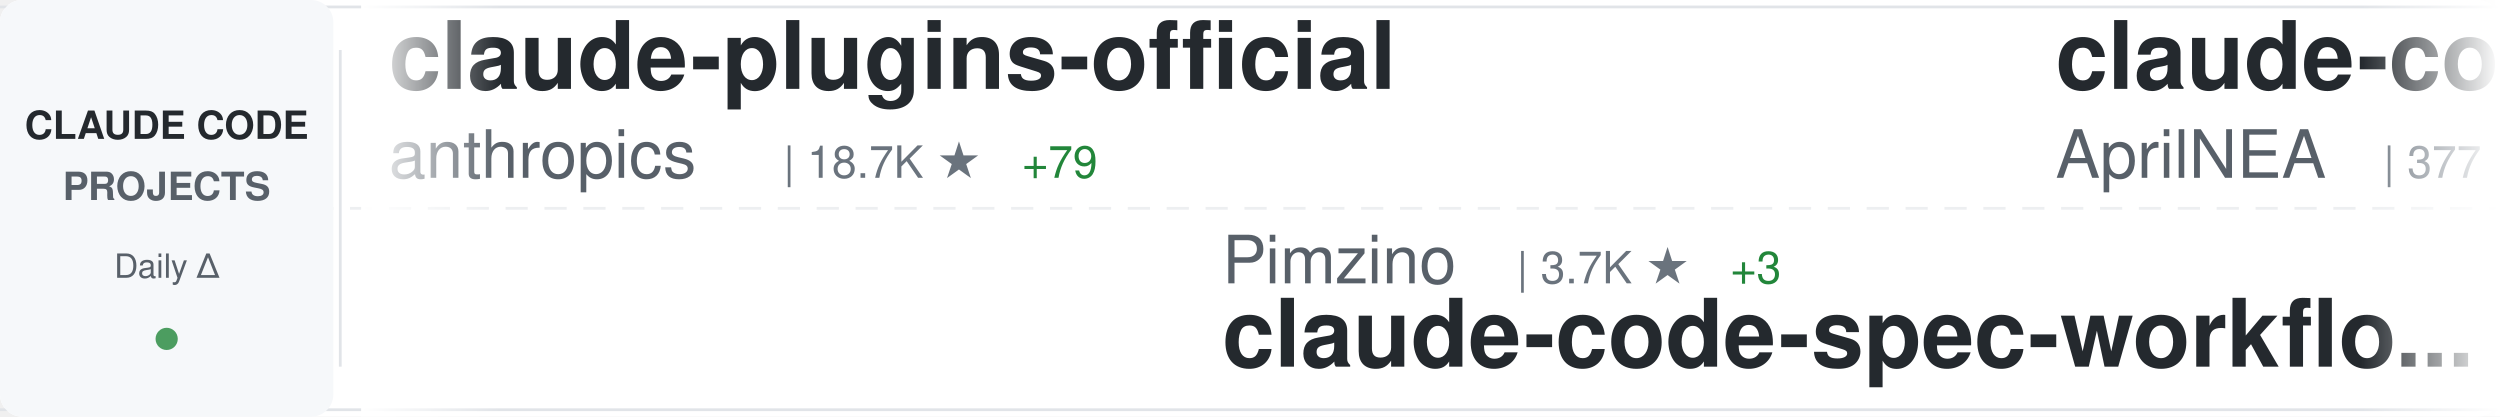
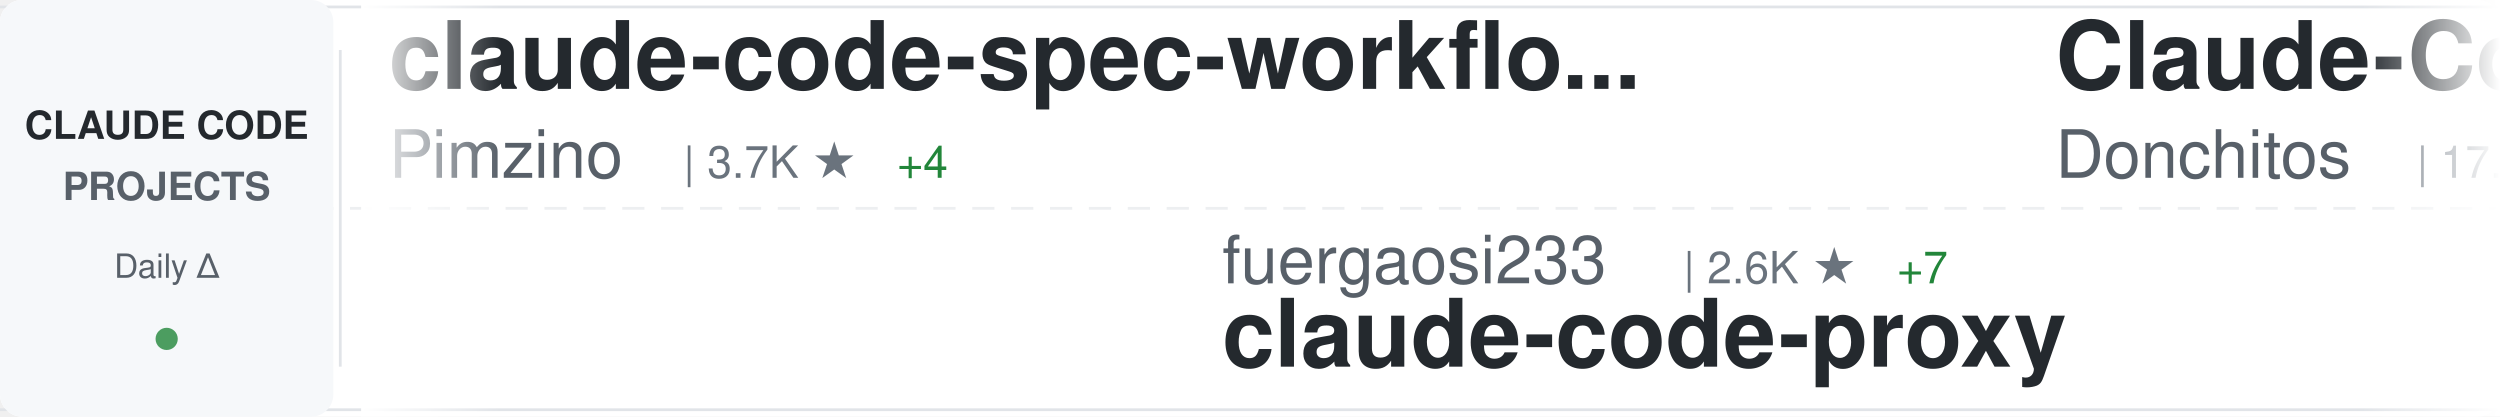
<svg xmlns="http://www.w3.org/2000/svg" width="900" height="150">
  <defs>
    <linearGradient id="awesomeLeftFade" x1="0%" y1="0%" x2="100%" y2="0%">
      <stop offset="0%" style="stop-color:#ffffff;stop-opacity:1" />
      <stop offset="100%" style="stop-color:#ffffff;stop-opacity:0" />
    </linearGradient>
    <linearGradient id="awesomeRightFade" x1="0%" y1="0%" x2="100%" y2="0%">
      <stop offset="0%" style="stop-color:#ffffff;stop-opacity:0" />
      <stop offset="100%" style="stop-color:#ffffff;stop-opacity:1" />
    </linearGradient>
  </defs>
  <rect width="900" height="150" fill="#ffffff" rx="8" />
  <rect x="0" y="2" width="900" height="1" fill="#e1e4e8" />
  <rect x="0" y="147" width="900" height="1" fill="#e1e4e8" />
  <line x1="0" y1="75" x2="900" y2="75" stroke="#e1e4e8" stroke-width="1" stroke-dasharray="8 6" opacity="0.6" />
  <rect x="0" y="0" width="120" height="150" fill="#f6f8fa" rx="8" />
  <text x="60" y="50" font-family="-apple-system, BlinkMacSystemFont, 'Segoe UI', Helvetica, Arial, sans-serif" font-size="14" font-weight="600" fill="#24292e" text-anchor="middle">CLAUDE CODE</text>
  <text x="60" y="72" font-family="-apple-system, BlinkMacSystemFont, 'Segoe UI', Helvetica, Arial, sans-serif" font-size="14" font-weight="600" fill="#586069" text-anchor="middle">PROJECTS</text>
  <text x="60" y="100" font-family="-apple-system, BlinkMacSystemFont, 'Segoe UI', Helvetica, Arial, sans-serif" font-size="12" font-weight="500" fill="#586069" text-anchor="middle">Daily Δ</text>
  <circle cx="60" cy="122" r="4" fill="#22863a" opacity="0.8" />
  <rect x="122" y="18" width="1" height="114" fill="#e1e4e8" />
  <clipPath id="awesomeTickerClip">
    <rect x="130" y="0" width="770" height="150" />
  </clipPath>
  <g clip-path="url(#awesomeTickerClip)">
    <g id="awesomeTickerItems">
      <animateTransform attributeName="transform" attributeType="XML" type="translate" from="0 0" to="-3000 0" dur="54s" repeatCount="indefinite" />
      <g transform="translate(0, 0)">
-         <text x="140" y="32" font-family="-apple-system, BlinkMacSystemFont, 'Segoe UI', Helvetica, Arial, sans-serif" font-size="34" font-weight="600" fill="#24292e">claude-plugins-official</text>
-         <text x="140" y="64" font-family="-apple-system, BlinkMacSystemFont, 'Segoe UI', Helvetica, Arial, sans-serif" font-size="24" font-weight="400" fill="#586069">anthropics</text>
-         <text x="282" y="64" font-family="-apple-system, BlinkMacSystemFont, 'Segoe UI', Helvetica, Arial, sans-serif" font-size="16" font-weight="500" fill="#6a737d">| 18.7K ★</text>
-         <text x="368" y="64" font-family="-apple-system, BlinkMacSystemFont, 'Segoe UI', Helvetica, Arial, sans-serif" font-size="16" font-weight="500" fill="#22863a"> +79</text>
+         <text x="140" y="32" font-family="-apple-system, BlinkMacSystemFont, 'Segoe UI', Helvetica, Arial, sans-serif" font-size="34" font-weight="600" fill="#24292e">claude-code-spec-workflo...</text>
+         <text x="140" y="64" font-family="-apple-system, BlinkMacSystemFont, 'Segoe UI', Helvetica, Arial, sans-serif" font-size="24" font-weight="400" fill="#586069">Pimzino</text>
+         <text x="246" y="64" font-family="-apple-system, BlinkMacSystemFont, 'Segoe UI', Helvetica, Arial, sans-serif" font-size="16" font-weight="500" fill="#6a737d">| 3.7K ★</text>
+         <text x="323" y="64" font-family="-apple-system, BlinkMacSystemFont, 'Segoe UI', Helvetica, Arial, sans-serif" font-size="16" font-weight="500" fill="#22863a"> +4</text>
      </g>
      <g transform="translate(300, 0)">
-         <text x="140" y="102" font-family="-apple-system, BlinkMacSystemFont, 'Segoe UI', Helvetica, Arial, sans-serif" font-size="24" font-weight="400" fill="#586069">Pimzino</text>
-         <text x="246" y="102" font-family="-apple-system, BlinkMacSystemFont, 'Segoe UI', Helvetica, Arial, sans-serif" font-size="16" font-weight="500" fill="#6a737d">| 3.7K ★</text>
-         <text x="323" y="102" font-family="-apple-system, BlinkMacSystemFont, 'Segoe UI', Helvetica, Arial, sans-serif" font-size="16" font-weight="500" fill="#22863a"> +3</text>
-         <text x="140" y="132" font-family="-apple-system, BlinkMacSystemFont, 'Segoe UI', Helvetica, Arial, sans-serif" font-size="34" font-weight="600" fill="#24292e">claude-code-spec-workflo...</text>
+         <text x="140" y="102" font-family="-apple-system, BlinkMacSystemFont, 'Segoe UI', Helvetica, Arial, sans-serif" font-size="24" font-weight="400" fill="#586069">fuergaosi233</text>
+         <text x="306" y="102" font-family="-apple-system, BlinkMacSystemFont, 'Segoe UI', Helvetica, Arial, sans-serif" font-size="16" font-weight="500" fill="#6a737d">| 2.6K ★</text>
+         <text x="383" y="102" font-family="-apple-system, BlinkMacSystemFont, 'Segoe UI', Helvetica, Arial, sans-serif" font-size="16" font-weight="500" fill="#22863a"> +7</text>
+         <text x="140" y="132" font-family="-apple-system, BlinkMacSystemFont, 'Segoe UI', Helvetica, Arial, sans-serif" font-size="34" font-weight="600" fill="#24292e">claude-code-proxy</text>
      </g>
      <g transform="translate(600, 0)">
-         <text x="140" y="32" font-family="-apple-system, BlinkMacSystemFont, 'Segoe UI', Helvetica, Arial, sans-serif" font-size="34" font-weight="600" fill="#24292e">claude-code-source</text>
-         <text x="140" y="64" font-family="-apple-system, BlinkMacSystemFont, 'Segoe UI', Helvetica, Arial, sans-serif" font-size="24" font-weight="400" fill="#586069">AprilNEA</text>
-         <text x="258" y="64" font-family="-apple-system, BlinkMacSystemFont, 'Segoe UI', Helvetica, Arial, sans-serif" font-size="16" font-weight="500" fill="#6a737d">| 377 ★</text>
+         <text x="140" y="32" font-family="-apple-system, BlinkMacSystemFont, 'Segoe UI', Helvetica, Arial, sans-serif" font-size="34" font-weight="600" fill="#24292e">Claude-Code-Game-Studios</text>
+         <text x="140" y="64" font-family="-apple-system, BlinkMacSystemFont, 'Segoe UI', Helvetica, Arial, sans-serif" font-size="24" font-weight="400" fill="#586069">Donchitos</text>
+         <text x="270" y="64" font-family="-apple-system, BlinkMacSystemFont, 'Segoe UI', Helvetica, Arial, sans-serif" font-size="16" font-weight="500" fill="#6a737d">| 17.4K ★</text>
+         <text x="356" y="64" font-family="-apple-system, BlinkMacSystemFont, 'Segoe UI', Helvetica, Arial, sans-serif" font-size="16" font-weight="500" fill="#22863a"> +132</text>
      </g>
      <g transform="translate(900, 0)">
-         <text x="140" y="102" font-family="-apple-system, BlinkMacSystemFont, 'Segoe UI', Helvetica, Arial, sans-serif" font-size="24" font-weight="400" fill="#586069">zebbern</text>
-         <text x="246" y="102" font-family="-apple-system, BlinkMacSystemFont, 'Segoe UI', Helvetica, Arial, sans-serif" font-size="16" font-weight="500" fill="#6a737d">| 4.1K ★</text>
-         <text x="323" y="102" font-family="-apple-system, BlinkMacSystemFont, 'Segoe UI', Helvetica, Arial, sans-serif" font-size="16" font-weight="500" fill="#22863a"> +4</text>
-         <text x="140" y="132" font-family="-apple-system, BlinkMacSystemFont, 'Segoe UI', Helvetica, Arial, sans-serif" font-size="34" font-weight="600" fill="#24292e">claude-code-guide</text>
+         <text x="140" y="102" font-family="-apple-system, BlinkMacSystemFont, 'Segoe UI', Helvetica, Arial, sans-serif" font-size="24" font-weight="400" fill="#586069">forrestchang</text>
+         <text x="306" y="102" font-family="-apple-system, BlinkMacSystemFont, 'Segoe UI', Helvetica, Arial, sans-serif" font-size="16" font-weight="500" fill="#6a737d">| 116.1K ★</text>
+         <text x="401" y="102" font-family="-apple-system, BlinkMacSystemFont, 'Segoe UI', Helvetica, Arial, sans-serif" font-size="16" font-weight="500" fill="#22863a"> +2.8K</text>
+         <text x="140" y="132" font-family="-apple-system, BlinkMacSystemFont, 'Segoe UI', Helvetica, Arial, sans-serif" font-size="34" font-weight="600" fill="#24292e">andrej-karpathy-skills</text>
      </g>
      <g transform="translate(1200, 0)">
-         <text x="140" y="32" font-family="-apple-system, BlinkMacSystemFont, 'Segoe UI', Helvetica, Arial, sans-serif" font-size="34" font-weight="600" fill="#24292e">cc-switch</text>
-         <text x="140" y="64" font-family="-apple-system, BlinkMacSystemFont, 'Segoe UI', Helvetica, Arial, sans-serif" font-size="24" font-weight="400" fill="#586069">farion1231</text>
-         <text x="282" y="64" font-family="-apple-system, BlinkMacSystemFont, 'Segoe UI', Helvetica, Arial, sans-serif" font-size="16" font-weight="500" fill="#6a737d">| 60.9K ★</text>
-         <text x="368" y="64" font-family="-apple-system, BlinkMacSystemFont, 'Segoe UI', Helvetica, Arial, sans-serif" font-size="16" font-weight="500" fill="#22863a"> +1.3K</text>
+         <text x="140" y="32" font-family="-apple-system, BlinkMacSystemFont, 'Segoe UI', Helvetica, Arial, sans-serif" font-size="34" font-weight="600" fill="#24292e">Claude-Code</text>
+         <text x="140" y="64" font-family="-apple-system, BlinkMacSystemFont, 'Segoe UI', Helvetica, Arial, sans-serif" font-size="24" font-weight="400" fill="#586069">pengchengneo</text>
+         <text x="306" y="64" font-family="-apple-system, BlinkMacSystemFont, 'Segoe UI', Helvetica, Arial, sans-serif" font-size="16" font-weight="500" fill="#6a737d">| 1.3K ★</text>
+         <text x="383" y="64" font-family="-apple-system, BlinkMacSystemFont, 'Segoe UI', Helvetica, Arial, sans-serif" font-size="16" font-weight="500" fill="#22863a"> +4</text>
      </g>
      <g transform="translate(1500, 0)">
-         <text x="140" y="102" font-family="-apple-system, BlinkMacSystemFont, 'Segoe UI', Helvetica, Arial, sans-serif" font-size="24" font-weight="400" fill="#586069">ponponon</text>
-         <text x="258" y="102" font-family="-apple-system, BlinkMacSystemFont, 'Segoe UI', Helvetica, Arial, sans-serif" font-size="16" font-weight="500" fill="#6a737d">| 2.2K ★</text>
-         <text x="335" y="102" font-family="-apple-system, BlinkMacSystemFont, 'Segoe UI', Helvetica, Arial, sans-serif" font-size="16" font-weight="500" fill="#22863a"> +2</text>
-         <text x="140" y="132" font-family="-apple-system, BlinkMacSystemFont, 'Segoe UI', Helvetica, Arial, sans-serif" font-size="34" font-weight="600" fill="#24292e">claude_code_src</text>
+         <text x="140" y="102" font-family="-apple-system, BlinkMacSystemFont, 'Segoe UI', Helvetica, Arial, sans-serif" font-size="24" font-weight="400" fill="#586069">feiskyer</text>
+         <text x="258" y="102" font-family="-apple-system, BlinkMacSystemFont, 'Segoe UI', Helvetica, Arial, sans-serif" font-size="16" font-weight="500" fill="#6a737d">| 1.5K ★</text>
+         <text x="335" y="102" font-family="-apple-system, BlinkMacSystemFont, 'Segoe UI', Helvetica, Arial, sans-serif" font-size="16" font-weight="500" fill="#22863a"> +6</text>
+         <text x="140" y="132" font-family="-apple-system, BlinkMacSystemFont, 'Segoe UI', Helvetica, Arial, sans-serif" font-size="34" font-weight="600" fill="#24292e">claude-code-settings</text>
      </g>
      <g transform="translate(1800, 0)">
-         <text x="140" y="32" font-family="-apple-system, BlinkMacSystemFont, 'Segoe UI', Helvetica, Arial, sans-serif" font-size="34" font-weight="600" fill="#24292e">ClaudeCode</text>
-         <text x="140" y="64" font-family="-apple-system, BlinkMacSystemFont, 'Segoe UI', Helvetica, Arial, sans-serif" font-size="24" font-weight="400" fill="#586069">guanshan</text>
-         <text x="258" y="64" font-family="-apple-system, BlinkMacSystemFont, 'Segoe UI', Helvetica, Arial, sans-serif" font-size="16" font-weight="500" fill="#6a737d">| 57 ★</text>
+         <text x="140" y="32" font-family="-apple-system, BlinkMacSystemFont, 'Segoe UI', Helvetica, Arial, sans-serif" font-size="34" font-weight="600" fill="#24292e">claude-code-ultimate-gui...</text>
+         <text x="140" y="64" font-family="-apple-system, BlinkMacSystemFont, 'Segoe UI', Helvetica, Arial, sans-serif" font-size="24" font-weight="400" fill="#586069">FlorianBruniaux</text>
+         <text x="342" y="64" font-family="-apple-system, BlinkMacSystemFont, 'Segoe UI', Helvetica, Arial, sans-serif" font-size="16" font-weight="500" fill="#6a737d">| 4.2K ★</text>
+         <text x="419" y="64" font-family="-apple-system, BlinkMacSystemFont, 'Segoe UI', Helvetica, Arial, sans-serif" font-size="16" font-weight="500" fill="#22863a"> +16</text>
      </g>
      <g transform="translate(2100, 0)">
-         <text x="140" y="102" font-family="-apple-system, BlinkMacSystemFont, 'Segoe UI', Helvetica, Arial, sans-serif" font-size="24" font-weight="400" fill="#586069">VoltAgent</text>
-         <text x="270" y="102" font-family="-apple-system, BlinkMacSystemFont, 'Segoe UI', Helvetica, Arial, sans-serif" font-size="16" font-weight="500" fill="#6a737d">| 19.2K ★</text>
-         <text x="356" y="102" font-family="-apple-system, BlinkMacSystemFont, 'Segoe UI', Helvetica, Arial, sans-serif" font-size="16" font-weight="500" fill="#22863a"> +85</text>
-         <text x="140" y="132" font-family="-apple-system, BlinkMacSystemFont, 'Segoe UI', Helvetica, Arial, sans-serif" font-size="34" font-weight="600" fill="#24292e">awesome-claude-code-suba...</text>
+         <text x="140" y="102" font-family="-apple-system, BlinkMacSystemFont, 'Segoe UI', Helvetica, Arial, sans-serif" font-size="24" font-weight="400" fill="#586069">shanraisshan</text>
+         <text x="306" y="102" font-family="-apple-system, BlinkMacSystemFont, 'Segoe UI', Helvetica, Arial, sans-serif" font-size="16" font-weight="500" fill="#6a737d">| 51.4K ★</text>
+         <text x="392" y="102" font-family="-apple-system, BlinkMacSystemFont, 'Segoe UI', Helvetica, Arial, sans-serif" font-size="16" font-weight="500" fill="#22863a"> +239</text>
+         <text x="140" y="132" font-family="-apple-system, BlinkMacSystemFont, 'Segoe UI', Helvetica, Arial, sans-serif" font-size="34" font-weight="600" fill="#24292e">claude-code-best-practic...</text>
      </g>
      <g transform="translate(2400, 0)">
-         <text x="140" y="32" font-family="-apple-system, BlinkMacSystemFont, 'Segoe UI', Helvetica, Arial, sans-serif" font-size="34" font-weight="600" fill="#24292e">how-claude-code-works</text>
-         <text x="140" y="64" font-family="-apple-system, BlinkMacSystemFont, 'Segoe UI', Helvetica, Arial, sans-serif" font-size="24" font-weight="400" fill="#586069">Windy3f3f3f3f</text>
-         <text x="318" y="64" font-family="-apple-system, BlinkMacSystemFont, 'Segoe UI', Helvetica, Arial, sans-serif" font-size="16" font-weight="500" fill="#6a737d">| 2.1K ★</text>
-         <text x="395" y="64" font-family="-apple-system, BlinkMacSystemFont, 'Segoe UI', Helvetica, Arial, sans-serif" font-size="16" font-weight="500" fill="#22863a"> +16</text>
+         <text x="140" y="32" font-family="-apple-system, BlinkMacSystemFont, 'Segoe UI', Helvetica, Arial, sans-serif" font-size="34" font-weight="600" fill="#24292e">awesome-claude-code-suba...</text>
+         <text x="140" y="64" font-family="-apple-system, BlinkMacSystemFont, 'Segoe UI', Helvetica, Arial, sans-serif" font-size="24" font-weight="400" fill="#586069">VoltAgent</text>
+         <text x="270" y="64" font-family="-apple-system, BlinkMacSystemFont, 'Segoe UI', Helvetica, Arial, sans-serif" font-size="16" font-weight="500" fill="#6a737d">| 19.2K ★</text>
+         <text x="356" y="64" font-family="-apple-system, BlinkMacSystemFont, 'Segoe UI', Helvetica, Arial, sans-serif" font-size="16" font-weight="500" fill="#22863a"> +86</text>
      </g>
      <g transform="translate(2700, 0)">
-         <text x="140" y="102" font-family="-apple-system, BlinkMacSystemFont, 'Segoe UI', Helvetica, Arial, sans-serif" font-size="24" font-weight="400" fill="#586069">777genius</text>
-         <text x="270" y="102" font-family="-apple-system, BlinkMacSystemFont, 'Segoe UI', Helvetica, Arial, sans-serif" font-size="16" font-weight="500" fill="#6a737d">| 907 ★</text>
-         <text x="140" y="132" font-family="-apple-system, BlinkMacSystemFont, 'Segoe UI', Helvetica, Arial, sans-serif" font-size="34" font-weight="600" fill="#24292e">claude-code-source-code</text>
+         <text x="140" y="102" font-family="-apple-system, BlinkMacSystemFont, 'Segoe UI', Helvetica, Arial, sans-serif" font-size="24" font-weight="400" fill="#586069">1rgs</text>
+         <text x="210" y="102" font-family="-apple-system, BlinkMacSystemFont, 'Segoe UI', Helvetica, Arial, sans-serif" font-size="16" font-weight="500" fill="#6a737d">| 3.5K ★</text>
+         <text x="287" y="102" font-family="-apple-system, BlinkMacSystemFont, 'Segoe UI', Helvetica, Arial, sans-serif" font-size="16" font-weight="500" fill="#22863a"> +4</text>
+         <text x="140" y="132" font-family="-apple-system, BlinkMacSystemFont, 'Segoe UI', Helvetica, Arial, sans-serif" font-size="34" font-weight="600" fill="#24292e">claude-code-proxy</text>
      </g>
      <g transform="translate(3000, 0)">
-         <text x="140" y="32" font-family="-apple-system, BlinkMacSystemFont, 'Segoe UI', Helvetica, Arial, sans-serif" font-size="34" font-weight="600" fill="#24292e">claude-plugins-official</text>
-         <text x="140" y="64" font-family="-apple-system, BlinkMacSystemFont, 'Segoe UI', Helvetica, Arial, sans-serif" font-size="24" font-weight="400" fill="#586069">anthropics</text>
-         <text x="282" y="64" font-family="-apple-system, BlinkMacSystemFont, 'Segoe UI', Helvetica, Arial, sans-serif" font-size="16" font-weight="500" fill="#6a737d">| 18.7K ★</text>
-         <text x="368" y="64" font-family="-apple-system, BlinkMacSystemFont, 'Segoe UI', Helvetica, Arial, sans-serif" font-size="16" font-weight="500" fill="#22863a"> +79</text>
+         <text x="140" y="32" font-family="-apple-system, BlinkMacSystemFont, 'Segoe UI', Helvetica, Arial, sans-serif" font-size="34" font-weight="600" fill="#24292e">claude-code-spec-workflo...</text>
+         <text x="140" y="64" font-family="-apple-system, BlinkMacSystemFont, 'Segoe UI', Helvetica, Arial, sans-serif" font-size="24" font-weight="400" fill="#586069">Pimzino</text>
+         <text x="246" y="64" font-family="-apple-system, BlinkMacSystemFont, 'Segoe UI', Helvetica, Arial, sans-serif" font-size="16" font-weight="500" fill="#6a737d">| 3.7K ★</text>
+         <text x="323" y="64" font-family="-apple-system, BlinkMacSystemFont, 'Segoe UI', Helvetica, Arial, sans-serif" font-size="16" font-weight="500" fill="#22863a"> +4</text>
      </g>
      <g transform="translate(3300, 0)">
-         <text x="140" y="102" font-family="-apple-system, BlinkMacSystemFont, 'Segoe UI', Helvetica, Arial, sans-serif" font-size="24" font-weight="400" fill="#586069">Pimzino</text>
-         <text x="246" y="102" font-family="-apple-system, BlinkMacSystemFont, 'Segoe UI', Helvetica, Arial, sans-serif" font-size="16" font-weight="500" fill="#6a737d">| 3.7K ★</text>
-         <text x="323" y="102" font-family="-apple-system, BlinkMacSystemFont, 'Segoe UI', Helvetica, Arial, sans-serif" font-size="16" font-weight="500" fill="#22863a"> +3</text>
-         <text x="140" y="132" font-family="-apple-system, BlinkMacSystemFont, 'Segoe UI', Helvetica, Arial, sans-serif" font-size="34" font-weight="600" fill="#24292e">claude-code-spec-workflo...</text>
+         <text x="140" y="102" font-family="-apple-system, BlinkMacSystemFont, 'Segoe UI', Helvetica, Arial, sans-serif" font-size="24" font-weight="400" fill="#586069">fuergaosi233</text>
+         <text x="306" y="102" font-family="-apple-system, BlinkMacSystemFont, 'Segoe UI', Helvetica, Arial, sans-serif" font-size="16" font-weight="500" fill="#6a737d">| 2.6K ★</text>
+         <text x="383" y="102" font-family="-apple-system, BlinkMacSystemFont, 'Segoe UI', Helvetica, Arial, sans-serif" font-size="16" font-weight="500" fill="#22863a"> +7</text>
+         <text x="140" y="132" font-family="-apple-system, BlinkMacSystemFont, 'Segoe UI', Helvetica, Arial, sans-serif" font-size="34" font-weight="600" fill="#24292e">claude-code-proxy</text>
      </g>
      <g transform="translate(3600, 0)">
-         <text x="140" y="32" font-family="-apple-system, BlinkMacSystemFont, 'Segoe UI', Helvetica, Arial, sans-serif" font-size="34" font-weight="600" fill="#24292e">claude-code-source</text>
-         <text x="140" y="64" font-family="-apple-system, BlinkMacSystemFont, 'Segoe UI', Helvetica, Arial, sans-serif" font-size="24" font-weight="400" fill="#586069">AprilNEA</text>
-         <text x="258" y="64" font-family="-apple-system, BlinkMacSystemFont, 'Segoe UI', Helvetica, Arial, sans-serif" font-size="16" font-weight="500" fill="#6a737d">| 377 ★</text>
+         <text x="140" y="32" font-family="-apple-system, BlinkMacSystemFont, 'Segoe UI', Helvetica, Arial, sans-serif" font-size="34" font-weight="600" fill="#24292e">Claude-Code-Game-Studios</text>
+         <text x="140" y="64" font-family="-apple-system, BlinkMacSystemFont, 'Segoe UI', Helvetica, Arial, sans-serif" font-size="24" font-weight="400" fill="#586069">Donchitos</text>
+         <text x="270" y="64" font-family="-apple-system, BlinkMacSystemFont, 'Segoe UI', Helvetica, Arial, sans-serif" font-size="16" font-weight="500" fill="#6a737d">| 17.4K ★</text>
+         <text x="356" y="64" font-family="-apple-system, BlinkMacSystemFont, 'Segoe UI', Helvetica, Arial, sans-serif" font-size="16" font-weight="500" fill="#22863a"> +132</text>
      </g>
      <g transform="translate(3900, 0)">
-         <text x="140" y="102" font-family="-apple-system, BlinkMacSystemFont, 'Segoe UI', Helvetica, Arial, sans-serif" font-size="24" font-weight="400" fill="#586069">zebbern</text>
-         <text x="246" y="102" font-family="-apple-system, BlinkMacSystemFont, 'Segoe UI', Helvetica, Arial, sans-serif" font-size="16" font-weight="500" fill="#6a737d">| 4.1K ★</text>
-         <text x="323" y="102" font-family="-apple-system, BlinkMacSystemFont, 'Segoe UI', Helvetica, Arial, sans-serif" font-size="16" font-weight="500" fill="#22863a"> +4</text>
-         <text x="140" y="132" font-family="-apple-system, BlinkMacSystemFont, 'Segoe UI', Helvetica, Arial, sans-serif" font-size="34" font-weight="600" fill="#24292e">claude-code-guide</text>
+         <text x="140" y="102" font-family="-apple-system, BlinkMacSystemFont, 'Segoe UI', Helvetica, Arial, sans-serif" font-size="24" font-weight="400" fill="#586069">forrestchang</text>
+         <text x="306" y="102" font-family="-apple-system, BlinkMacSystemFont, 'Segoe UI', Helvetica, Arial, sans-serif" font-size="16" font-weight="500" fill="#6a737d">| 116.1K ★</text>
+         <text x="401" y="102" font-family="-apple-system, BlinkMacSystemFont, 'Segoe UI', Helvetica, Arial, sans-serif" font-size="16" font-weight="500" fill="#22863a"> +2.8K</text>
+         <text x="140" y="132" font-family="-apple-system, BlinkMacSystemFont, 'Segoe UI', Helvetica, Arial, sans-serif" font-size="34" font-weight="600" fill="#24292e">andrej-karpathy-skills</text>
      </g>
    </g>
  </g>
  <rect x="130" y="0" width="50" height="150" fill="url(#awesomeLeftFade)" />
  <rect x="850" y="0" width="50" height="150" fill="url(#awesomeRightFade)" />
</svg>
